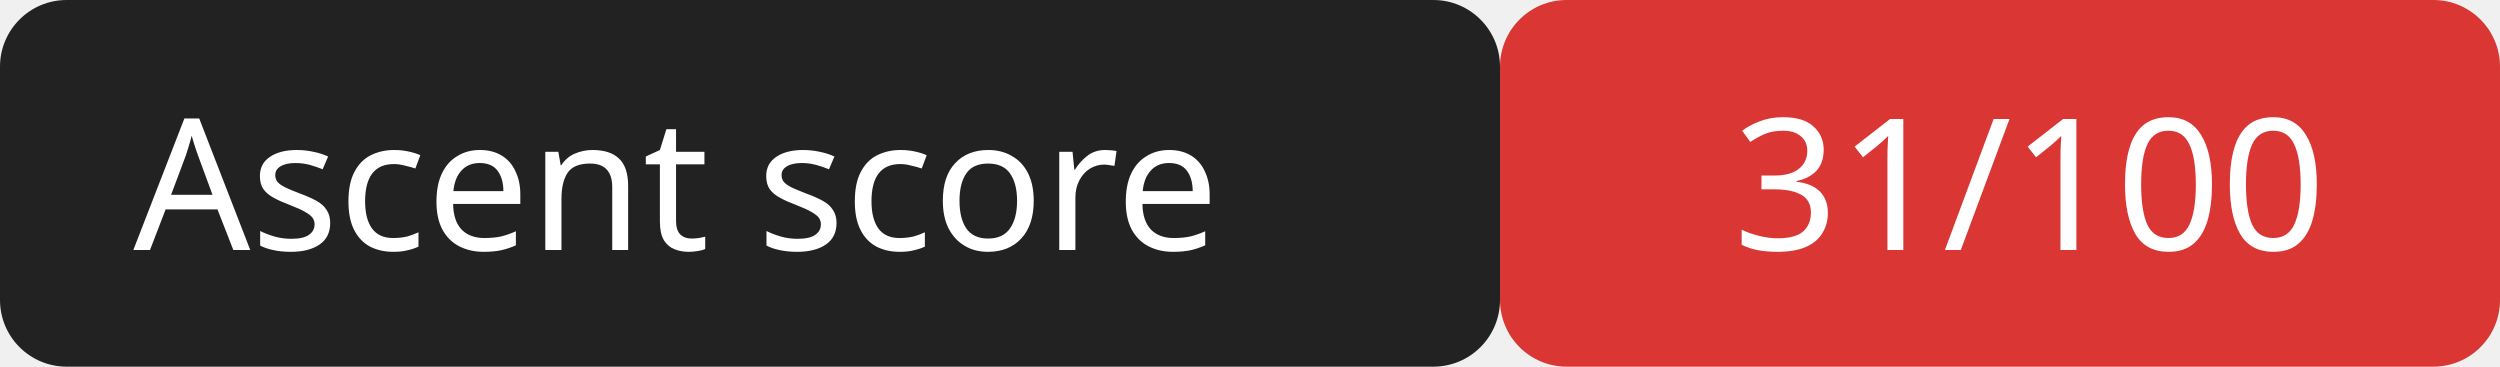
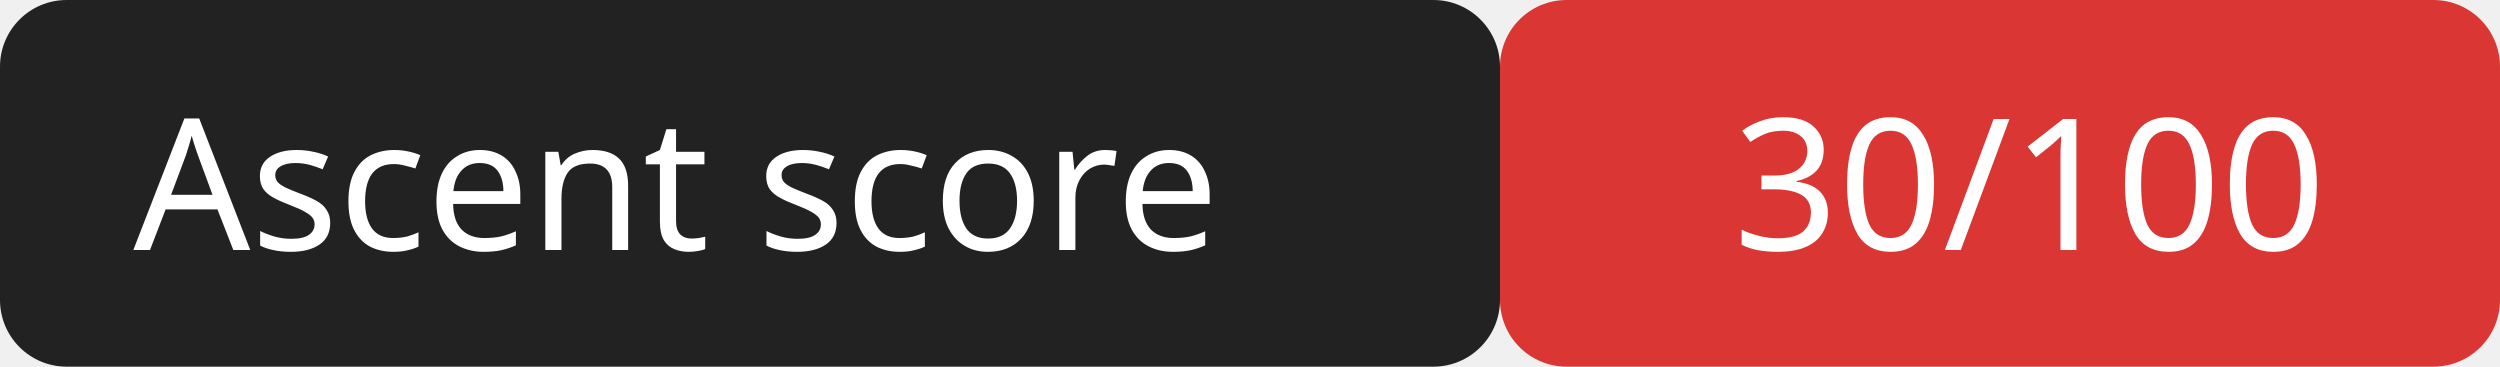
<svg xmlns="http://www.w3.org/2000/svg" width="150" height="22">
  <rect width="90" height="22" rx="4" fill="#222" />
  <rect x="90" width="60" height="22" rx="4" fill="#da3633" />
  <g fill="#fff" font-family="Verdana,sans-serif" font-size="11">
    <text x="8" y="15">Ascent score</text>
-     <text x="104" y="15">31/100</text>
+     <text x="104" y="15">30/100</text>
  </g>
</svg>
